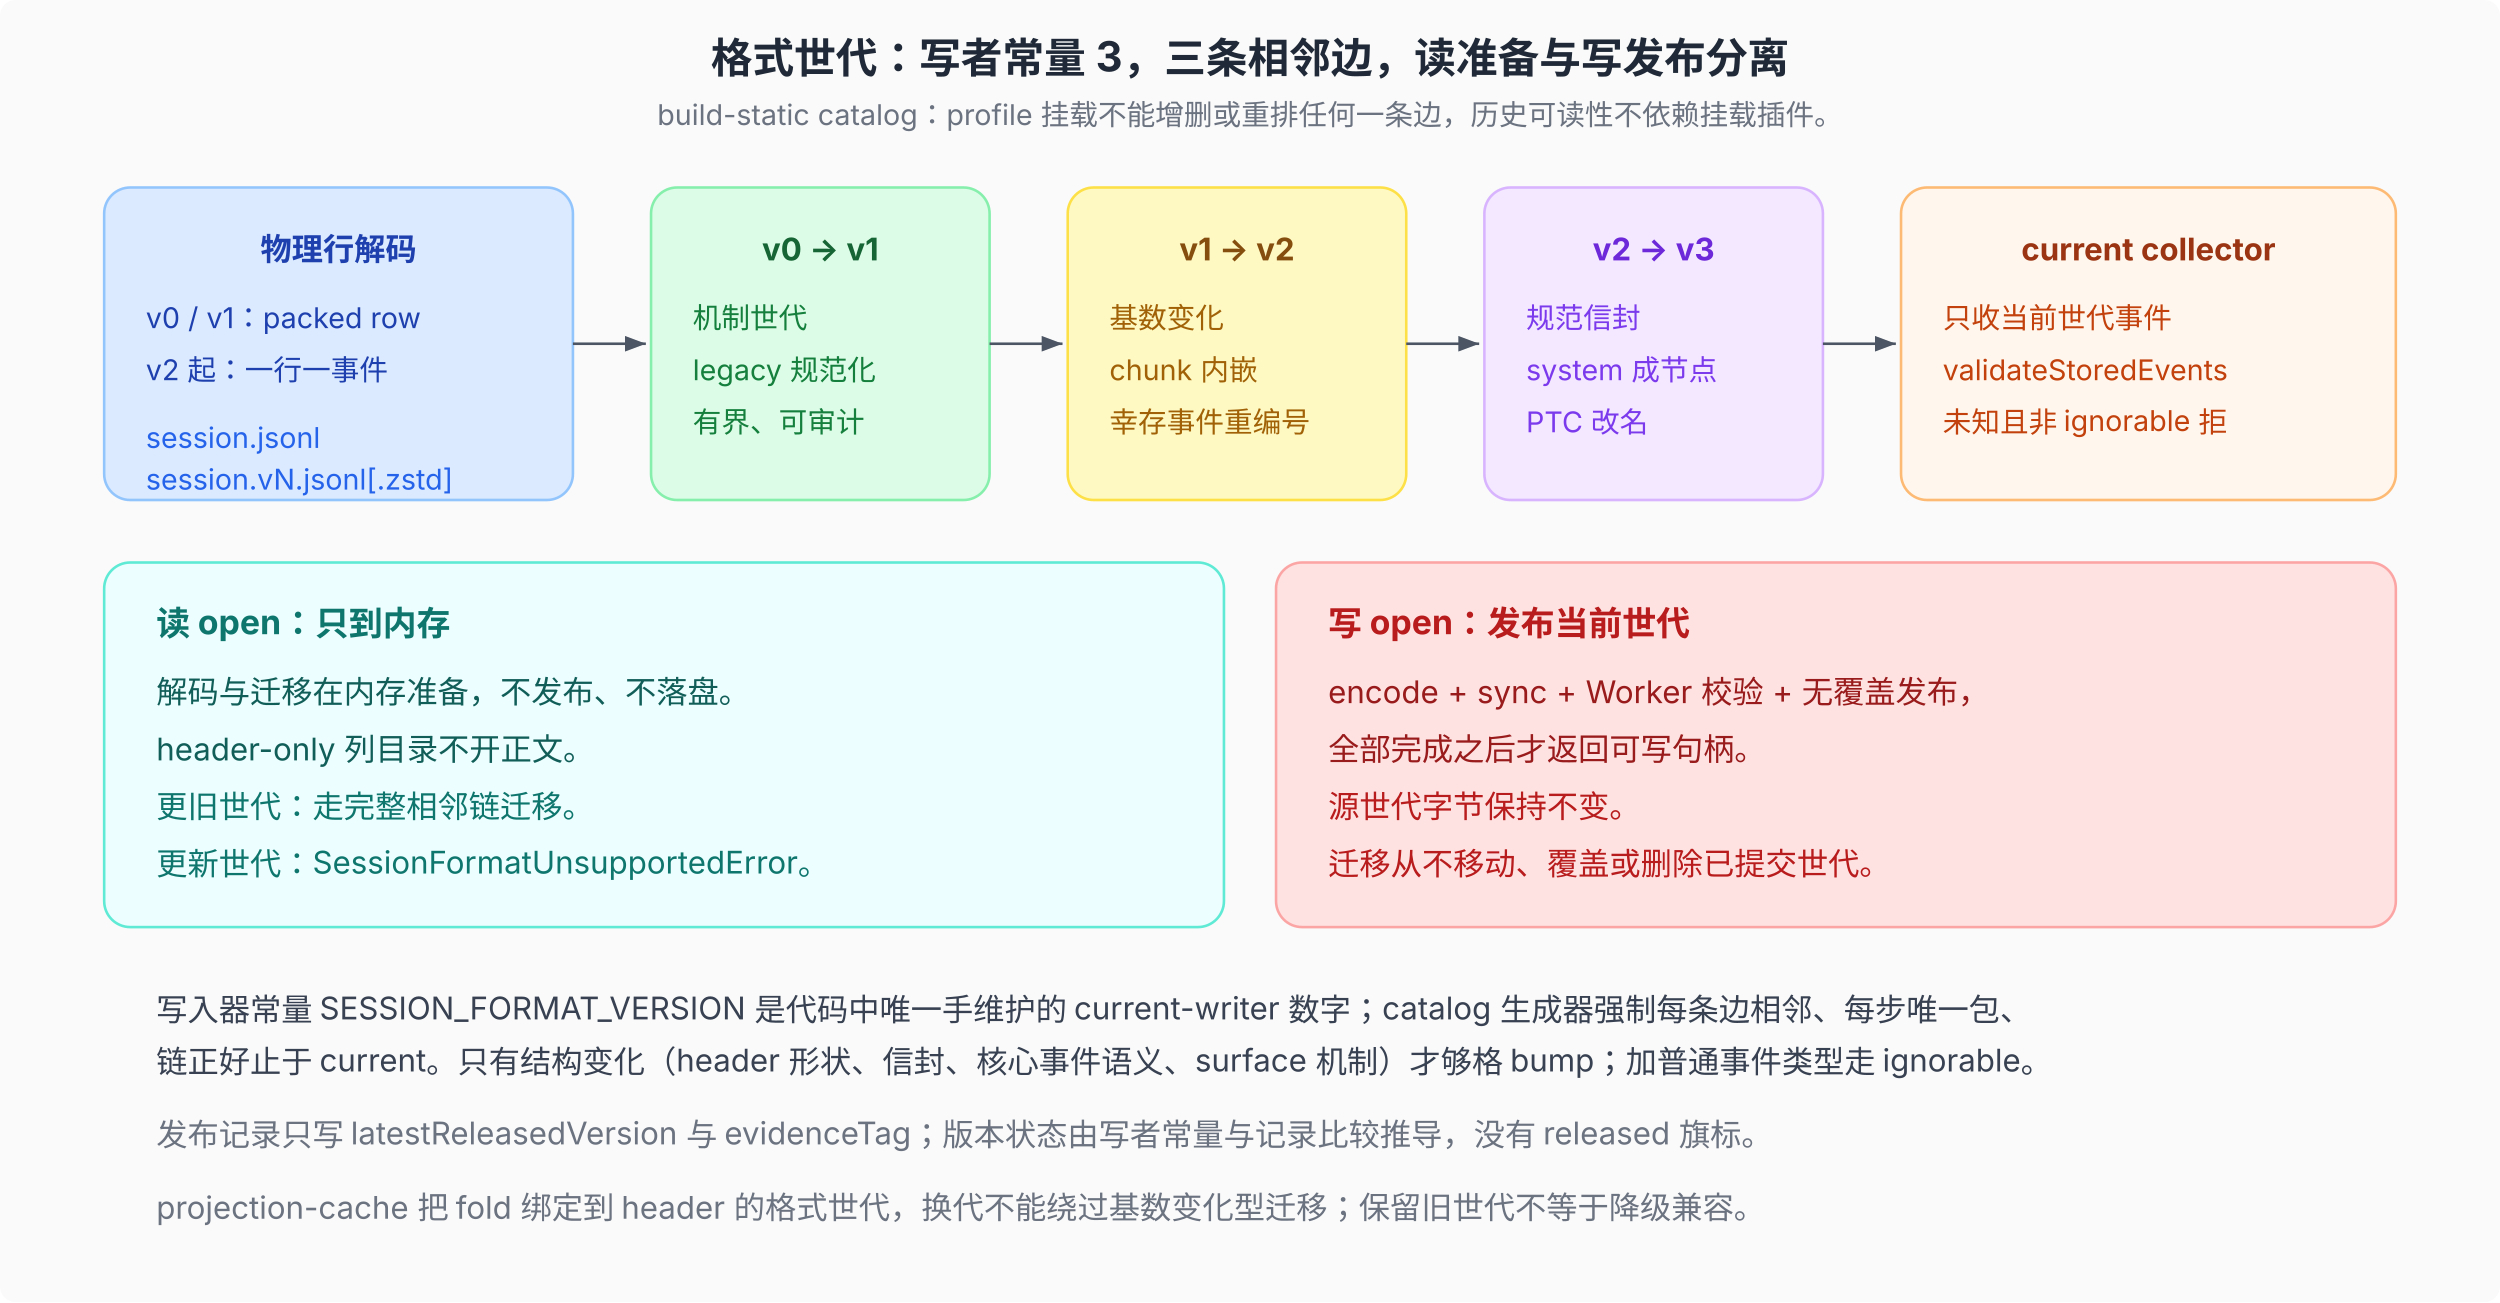
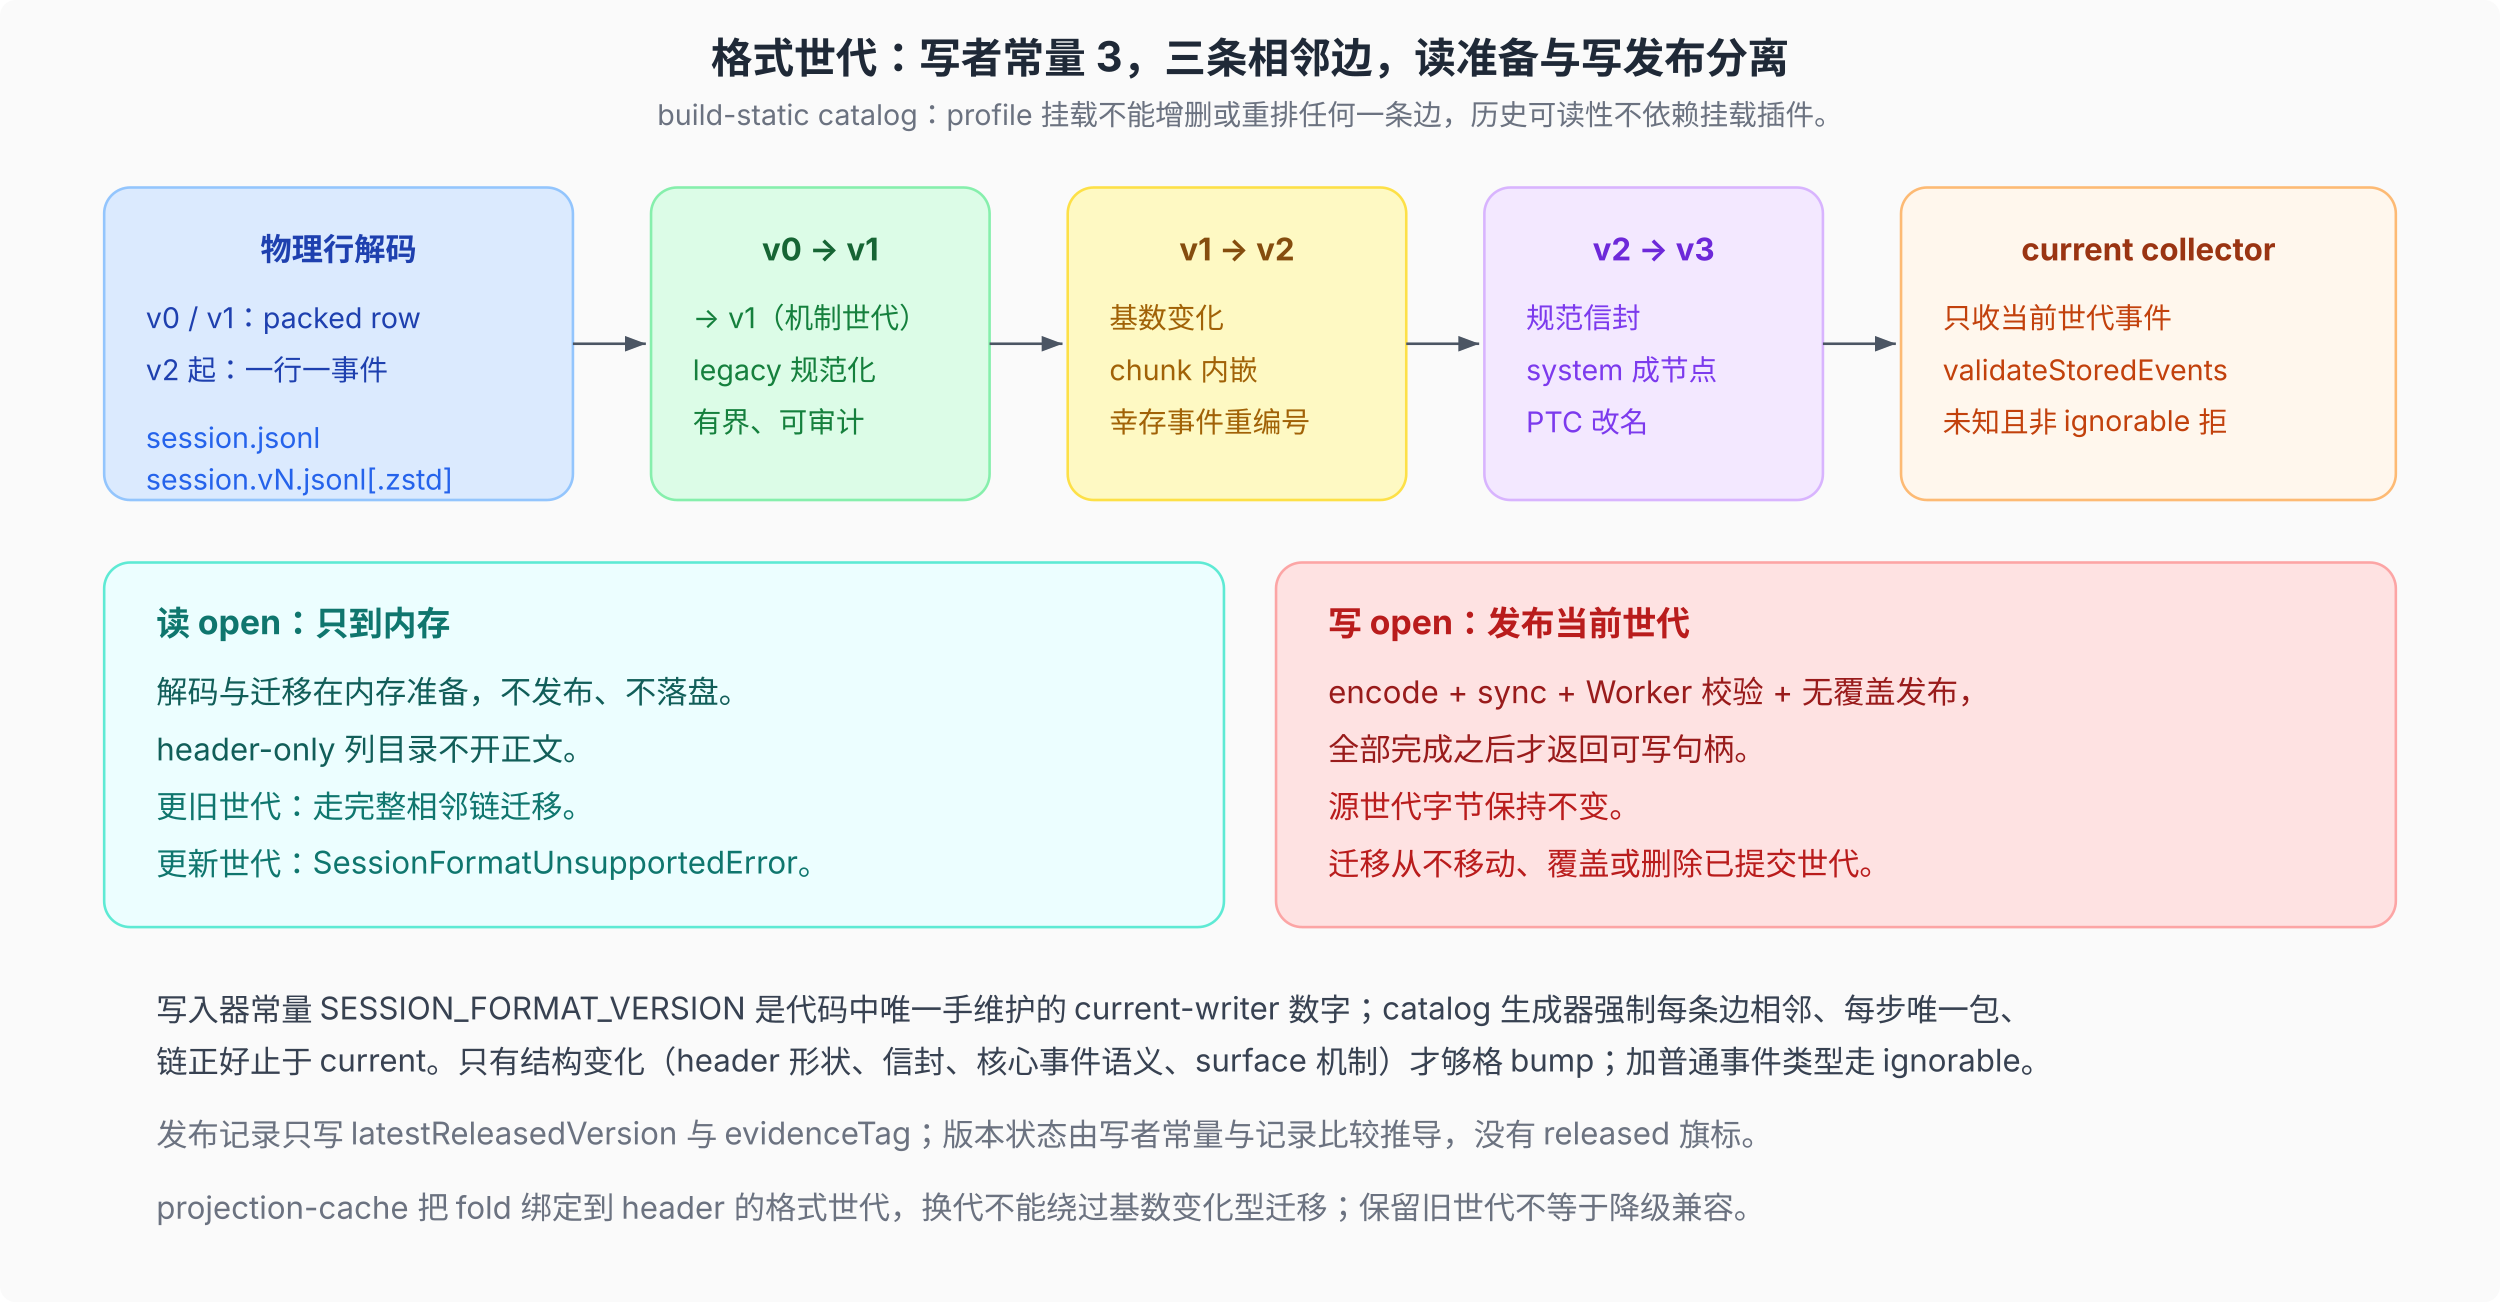
<svg xmlns="http://www.w3.org/2000/svg" viewBox="0 0 960 500" font-family="system-ui, -apple-system, 'PingFang SC', 'Noto Sans SC', sans-serif" font-size="12">
  <defs>
    <marker id="arr" markerWidth="8" markerHeight="6" refX="8" refY="3" orient="auto">
      <path d="M0,0 L8,3 L0,6 Z" fill="#4b5563" />
    </marker>
  </defs>
  <rect width="960" height="500" fill="#fafafa" rx="6" />
  <text x="480" y="28" text-anchor="middle" font-size="16" font-weight="700" fill="#1f2937">格式世代：写者常量 3，三条相邻边，读准备与写发布分离</text>
  <text x="480" y="48" text-anchor="middle" font-size="11" fill="#6b7280">build-static catalog：profile 挂载不能增删或重排任何一条边，历史可读性不依赖挂载插件。</text>
  <rect x="40" y="72" width="180" height="120" rx="10" fill="#dbeafe" stroke="#93c5fd" />
  <text x="130" y="100" text-anchor="middle" font-size="12" font-weight="700" fill="#1e40af">物理行解码</text>
  <text x="56" y="126" font-size="11" fill="#1e40af">v0 / v1：packed row</text>
  <text x="56" y="146" font-size="11" fill="#1e40af">v2 起：一行一事件</text>
  <text x="56" y="172" font-size="11" fill="#2563eb">session.jsonl</text>
  <text x="56" y="188" font-size="11" fill="#2563eb">session.vN.jsonl[.zstd]</text>
  <line x1="220" y1="132" x2="248" y2="132" stroke="#4b5563" marker-end="url(#arr)" />
  <rect x="250" y="72" width="130" height="120" rx="10" fill="#dcfce7" stroke="#86efac" />
  <text x="315" y="100" text-anchor="middle" font-size="12" font-weight="700" fill="#166534">v0 → v1</text>
-   <text x="266" y="126" font-size="11" fill="#15803d">机制世代</text>
+   <text x="266" y="126" font-size="11" fill="#15803d">→ v1（机制世代）</text>
  <text x="266" y="146" font-size="11" fill="#15803d">legacy 规范化</text>
  <text x="266" y="166" font-size="11" fill="#15803d">有界、可审计</text>
  <line x1="380" y1="132" x2="408" y2="132" stroke="#4b5563" marker-end="url(#arr)" />
  <rect x="410" y="72" width="130" height="120" rx="10" fill="#fef9c3" stroke="#fde047" />
  <text x="475" y="100" text-anchor="middle" font-size="12" font-weight="700" fill="#854d0e">v1 → v2</text>
  <text x="426" y="126" font-size="11" fill="#a16207">基数变化</text>
  <text x="426" y="146" font-size="11" fill="#a16207">chunk 内嵌</text>
  <text x="426" y="166" font-size="11" fill="#a16207">幸存事件重编号</text>
  <line x1="540" y1="132" x2="568" y2="132" stroke="#4b5563" marker-end="url(#arr)" />
  <rect x="570" y="72" width="130" height="120" rx="10" fill="#f3e8ff" stroke="#d8b4fe" />
  <text x="635" y="100" text-anchor="middle" font-size="12" font-weight="700" fill="#6d28d9">v2 → v3</text>
  <text x="586" y="126" font-size="11" fill="#7c3aed">规范信封</text>
  <text x="586" y="146" font-size="11" fill="#7c3aed">system 成节点</text>
  <text x="586" y="166" font-size="11" fill="#7c3aed">PTC 改名</text>
  <line x1="700" y1="132" x2="728" y2="132" stroke="#4b5563" marker-end="url(#arr)" />
  <rect x="730" y="72" width="190" height="120" rx="10" fill="#fff7ed" stroke="#fdba74" />
  <text x="825" y="100" text-anchor="middle" font-size="12" font-weight="700" fill="#9a3412">current collector</text>
  <text x="746" y="126" font-size="11" fill="#c2410c">只收当前世代事件</text>
  <text x="746" y="146" font-size="11" fill="#c2410c">validateStoredEvents</text>
  <text x="746" y="166" font-size="11" fill="#c2410c">未知且非 ignorable 拒</text>
  <rect x="40" y="216" width="430" height="140" rx="10" fill="#ecfeff" stroke="#5eead4" />
  <text x="60" y="244" font-size="13" font-weight="700" fill="#0f766e">读 open：只到内存</text>
  <text x="60" y="270" font-size="12" fill="#115e59">解码与迁移在内存准备，不发布、不落盘。</text>
  <text x="60" y="292" font-size="12" fill="#115e59">header-only 列目录不开正文。</text>
  <text x="60" y="314" font-size="12" fill="#0f766e">更旧世代：走完整相邻链迁移。</text>
  <text x="60" y="336" font-size="12" fill="#0f766e">更新世代：SessionFormatUnsupportedError。</text>
  <rect x="490" y="216" width="430" height="140" rx="10" fill="#fee2e2" stroke="#fca5a5" />
  <text x="510" y="244" font-size="13" font-weight="700" fill="#b91c1c">写 open：发布当前世代</text>
  <text x="510" y="270" font-size="12" fill="#991b1b">encode + sync + Worker 校验 + 无覆盖发布，</text>
  <text x="510" y="292" font-size="12" fill="#991b1b">全部完成之后才返回可写句柄。</text>
  <text x="510" y="314" font-size="12" fill="#b91c1c">源世代字节保持不变。</text>
  <text x="510" y="336" font-size="12" fill="#b91c1c">迁移从不移动、覆盖或删除已提交世代。</text>
  <text x="60" y="392" font-size="12" fill="#374151">写入器常量 SESSION_FORMAT_VERSION 是代码中唯一手维护的 current-writer 数字；catalog 生成器强制每条边相邻、每步唯一包、</text>
  <text x="60" y="412" font-size="12" fill="#374151">链正好止于 current。只有结构变化（header 形状、信封、核心事件语义、surface 机制）才够格 bump；加普通事件类型走 ignorable。</text>
  <text x="60" y="440" font-size="12" fill="#6b7280">发布记录只写 latestReleasedVersion 与 evidenceTag；版本状态由写者常量与记录比较推导，没有 released 旗标。</text>
  <text x="60" y="468" font-size="12" fill="#6b7280">projection-cache 把 fold 绑定到 header 的格式世代，换代不能绕过基数变化型迁移；保留旧世代不等于降级兼容。</text>
</svg>
